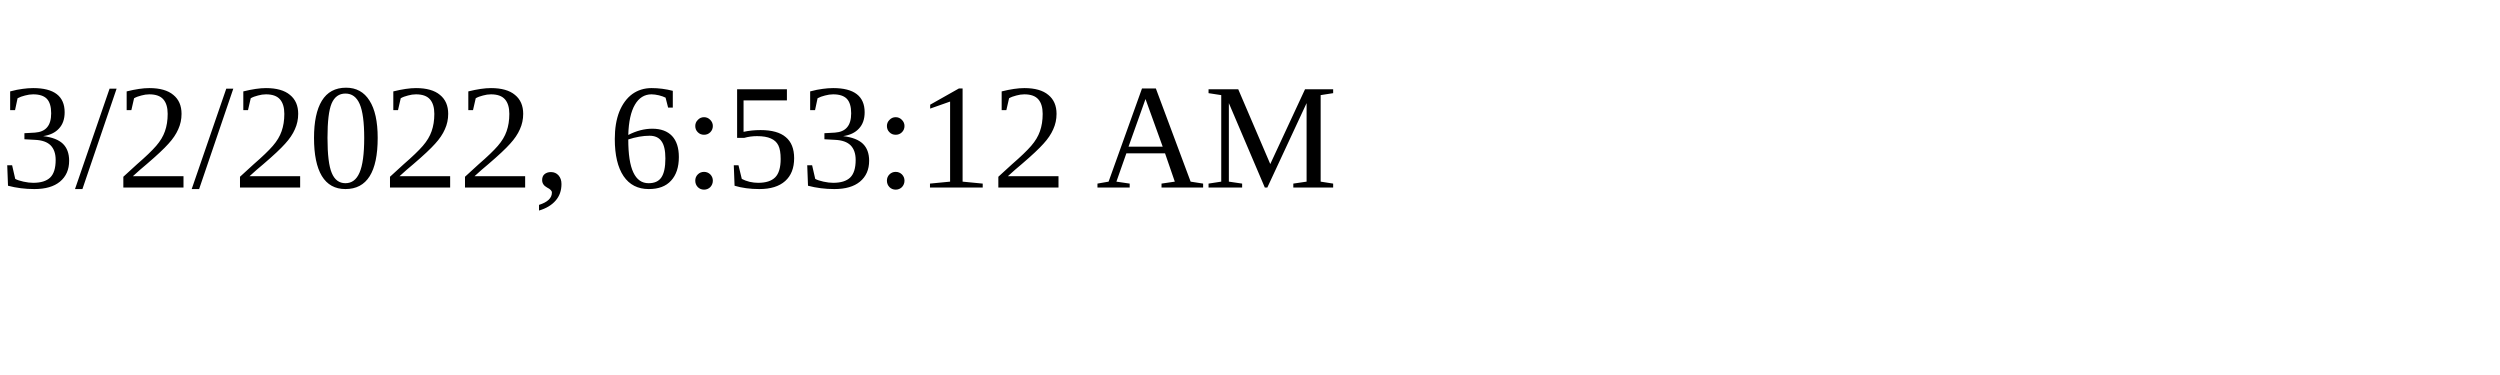
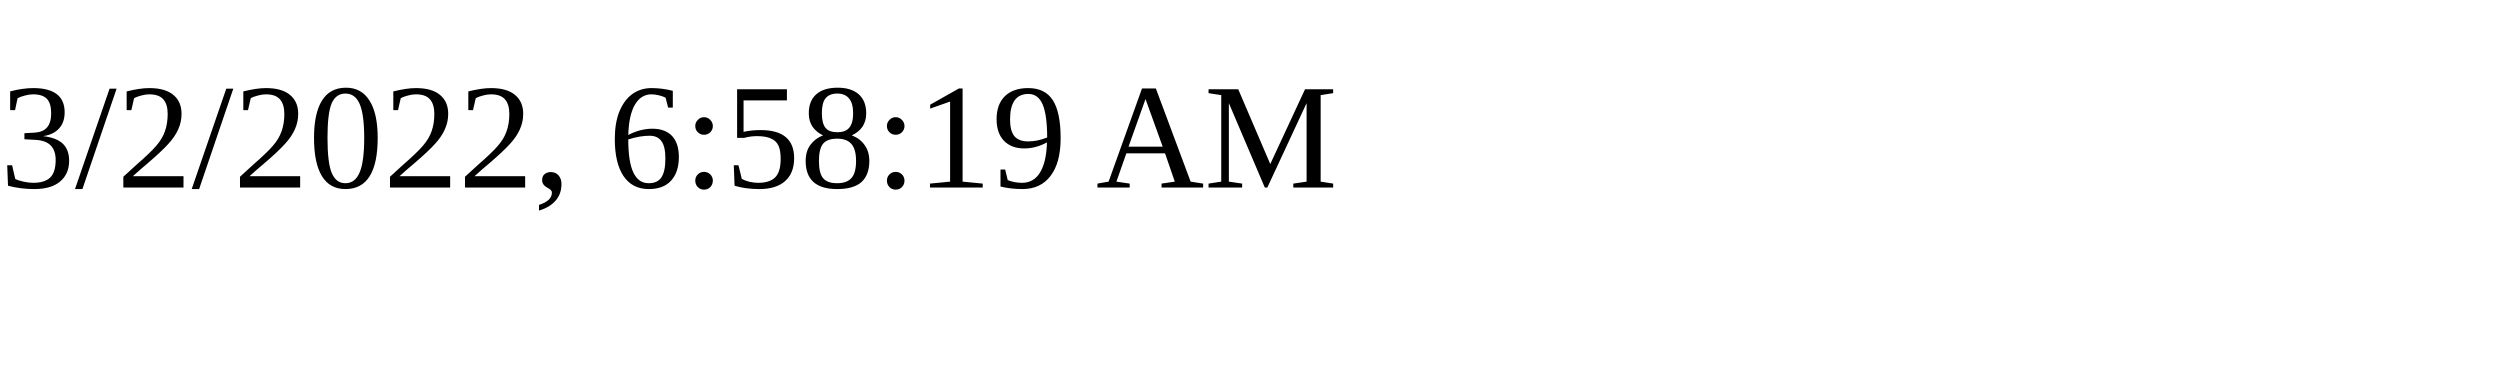
<svg xmlns="http://www.w3.org/2000/svg" height="30" width="200">
-   <text x="0" y="15">3/2/2022, 6:53:12 AM</text>
+   <text x="0" y="15">3/2/2022, 6:58:19 AM</text>
</svg>
